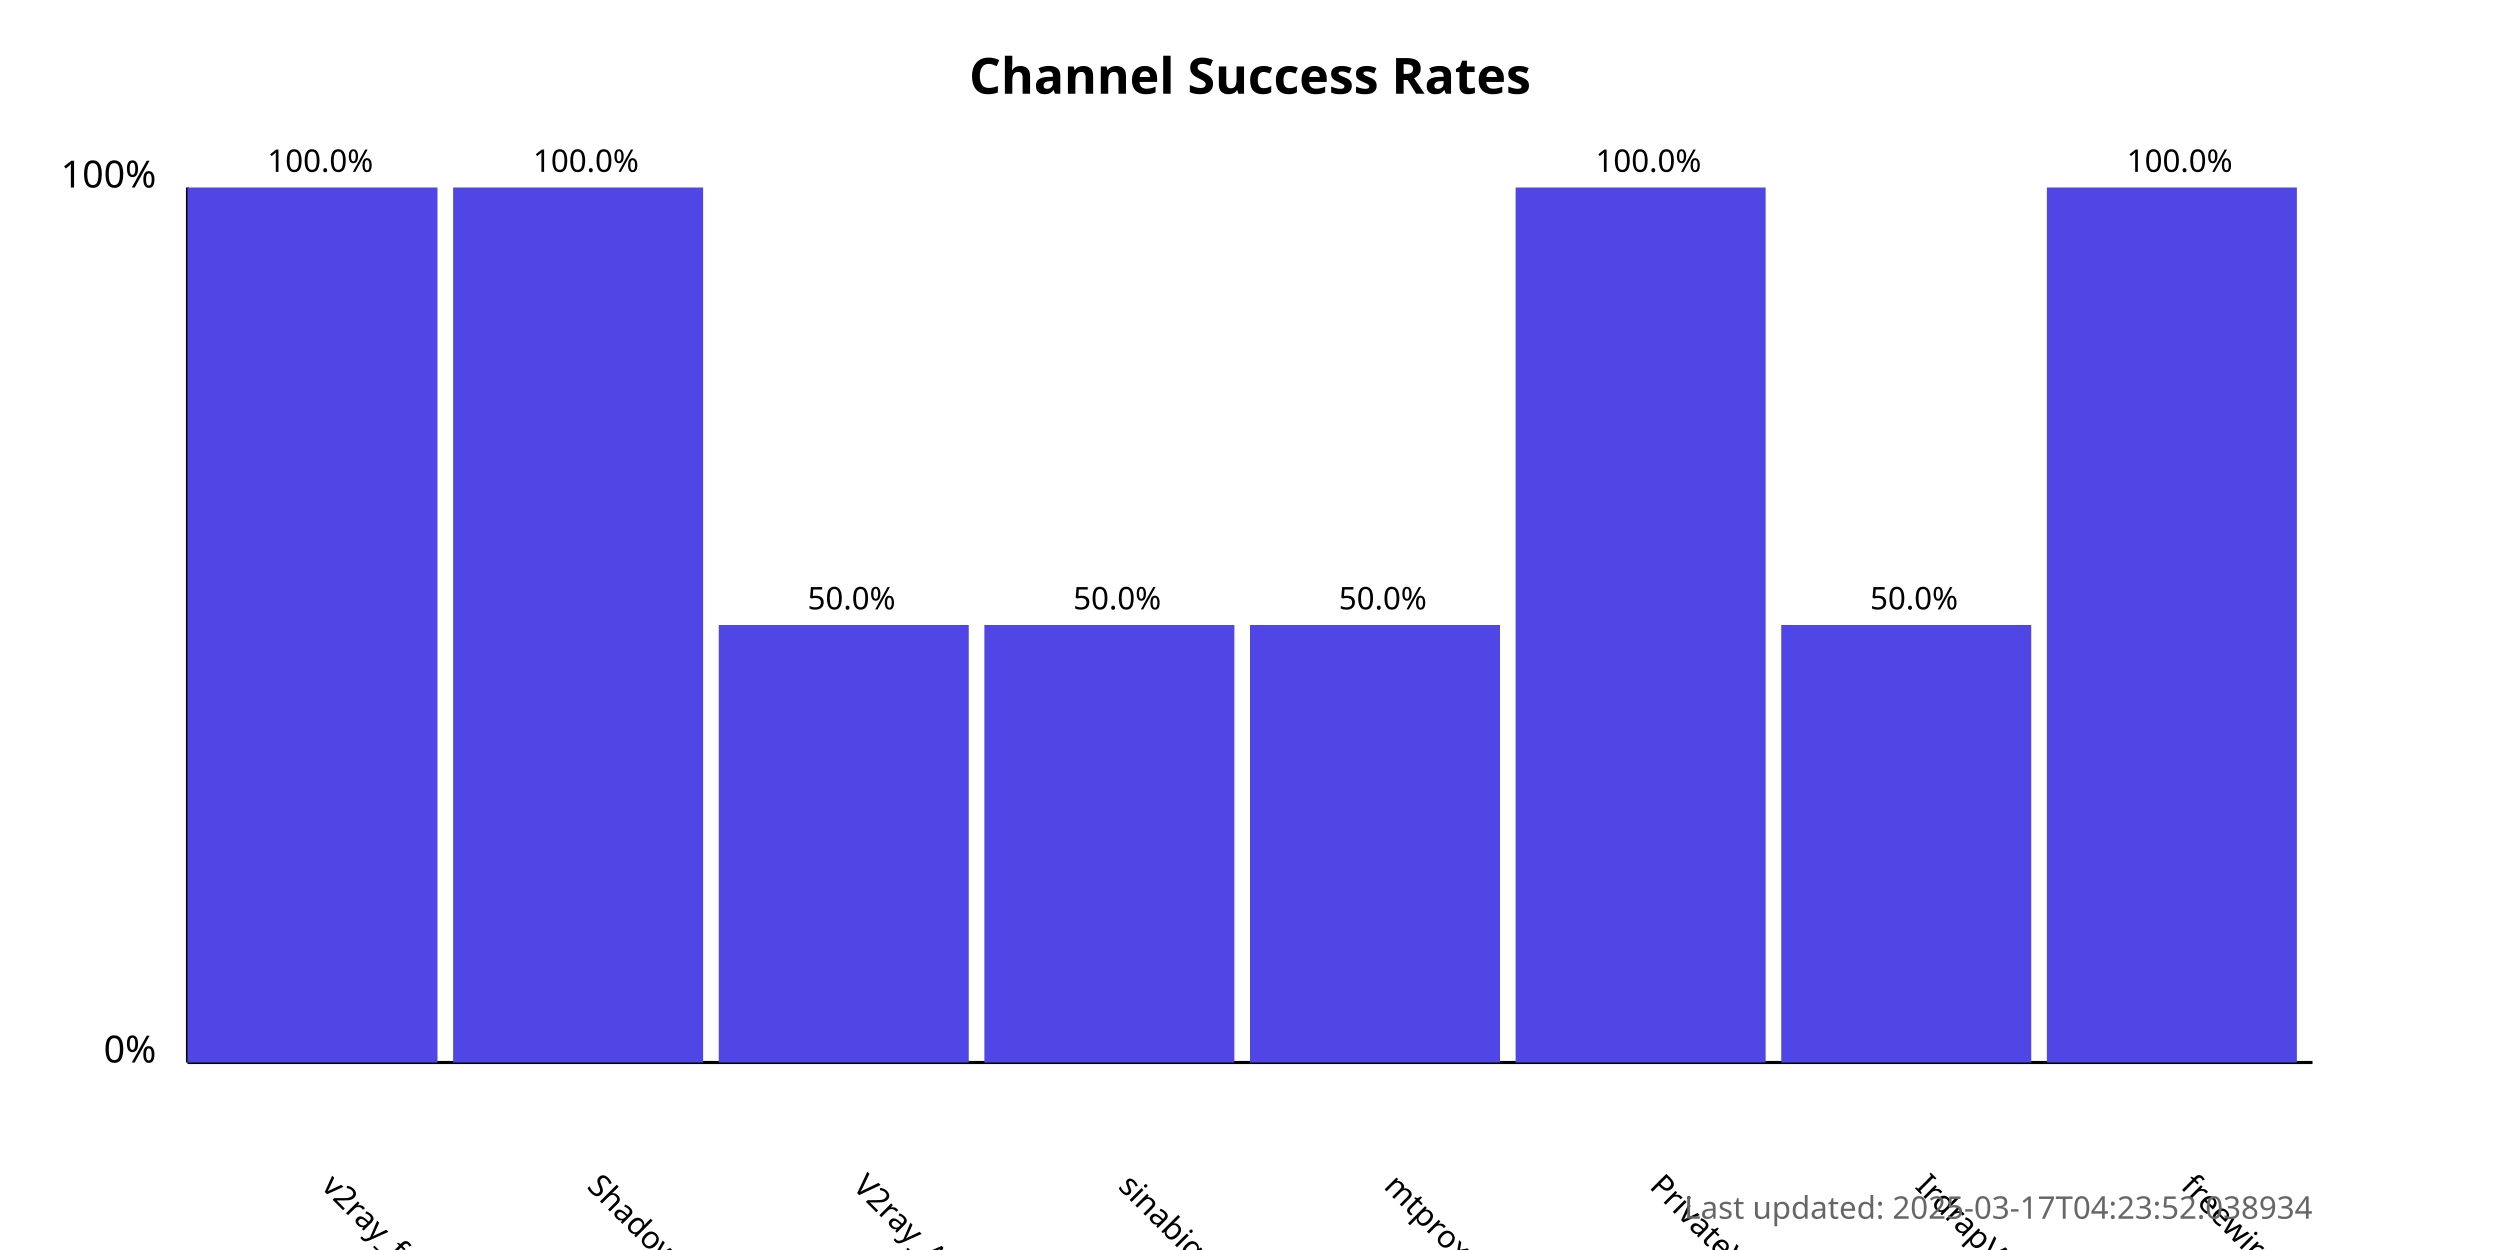
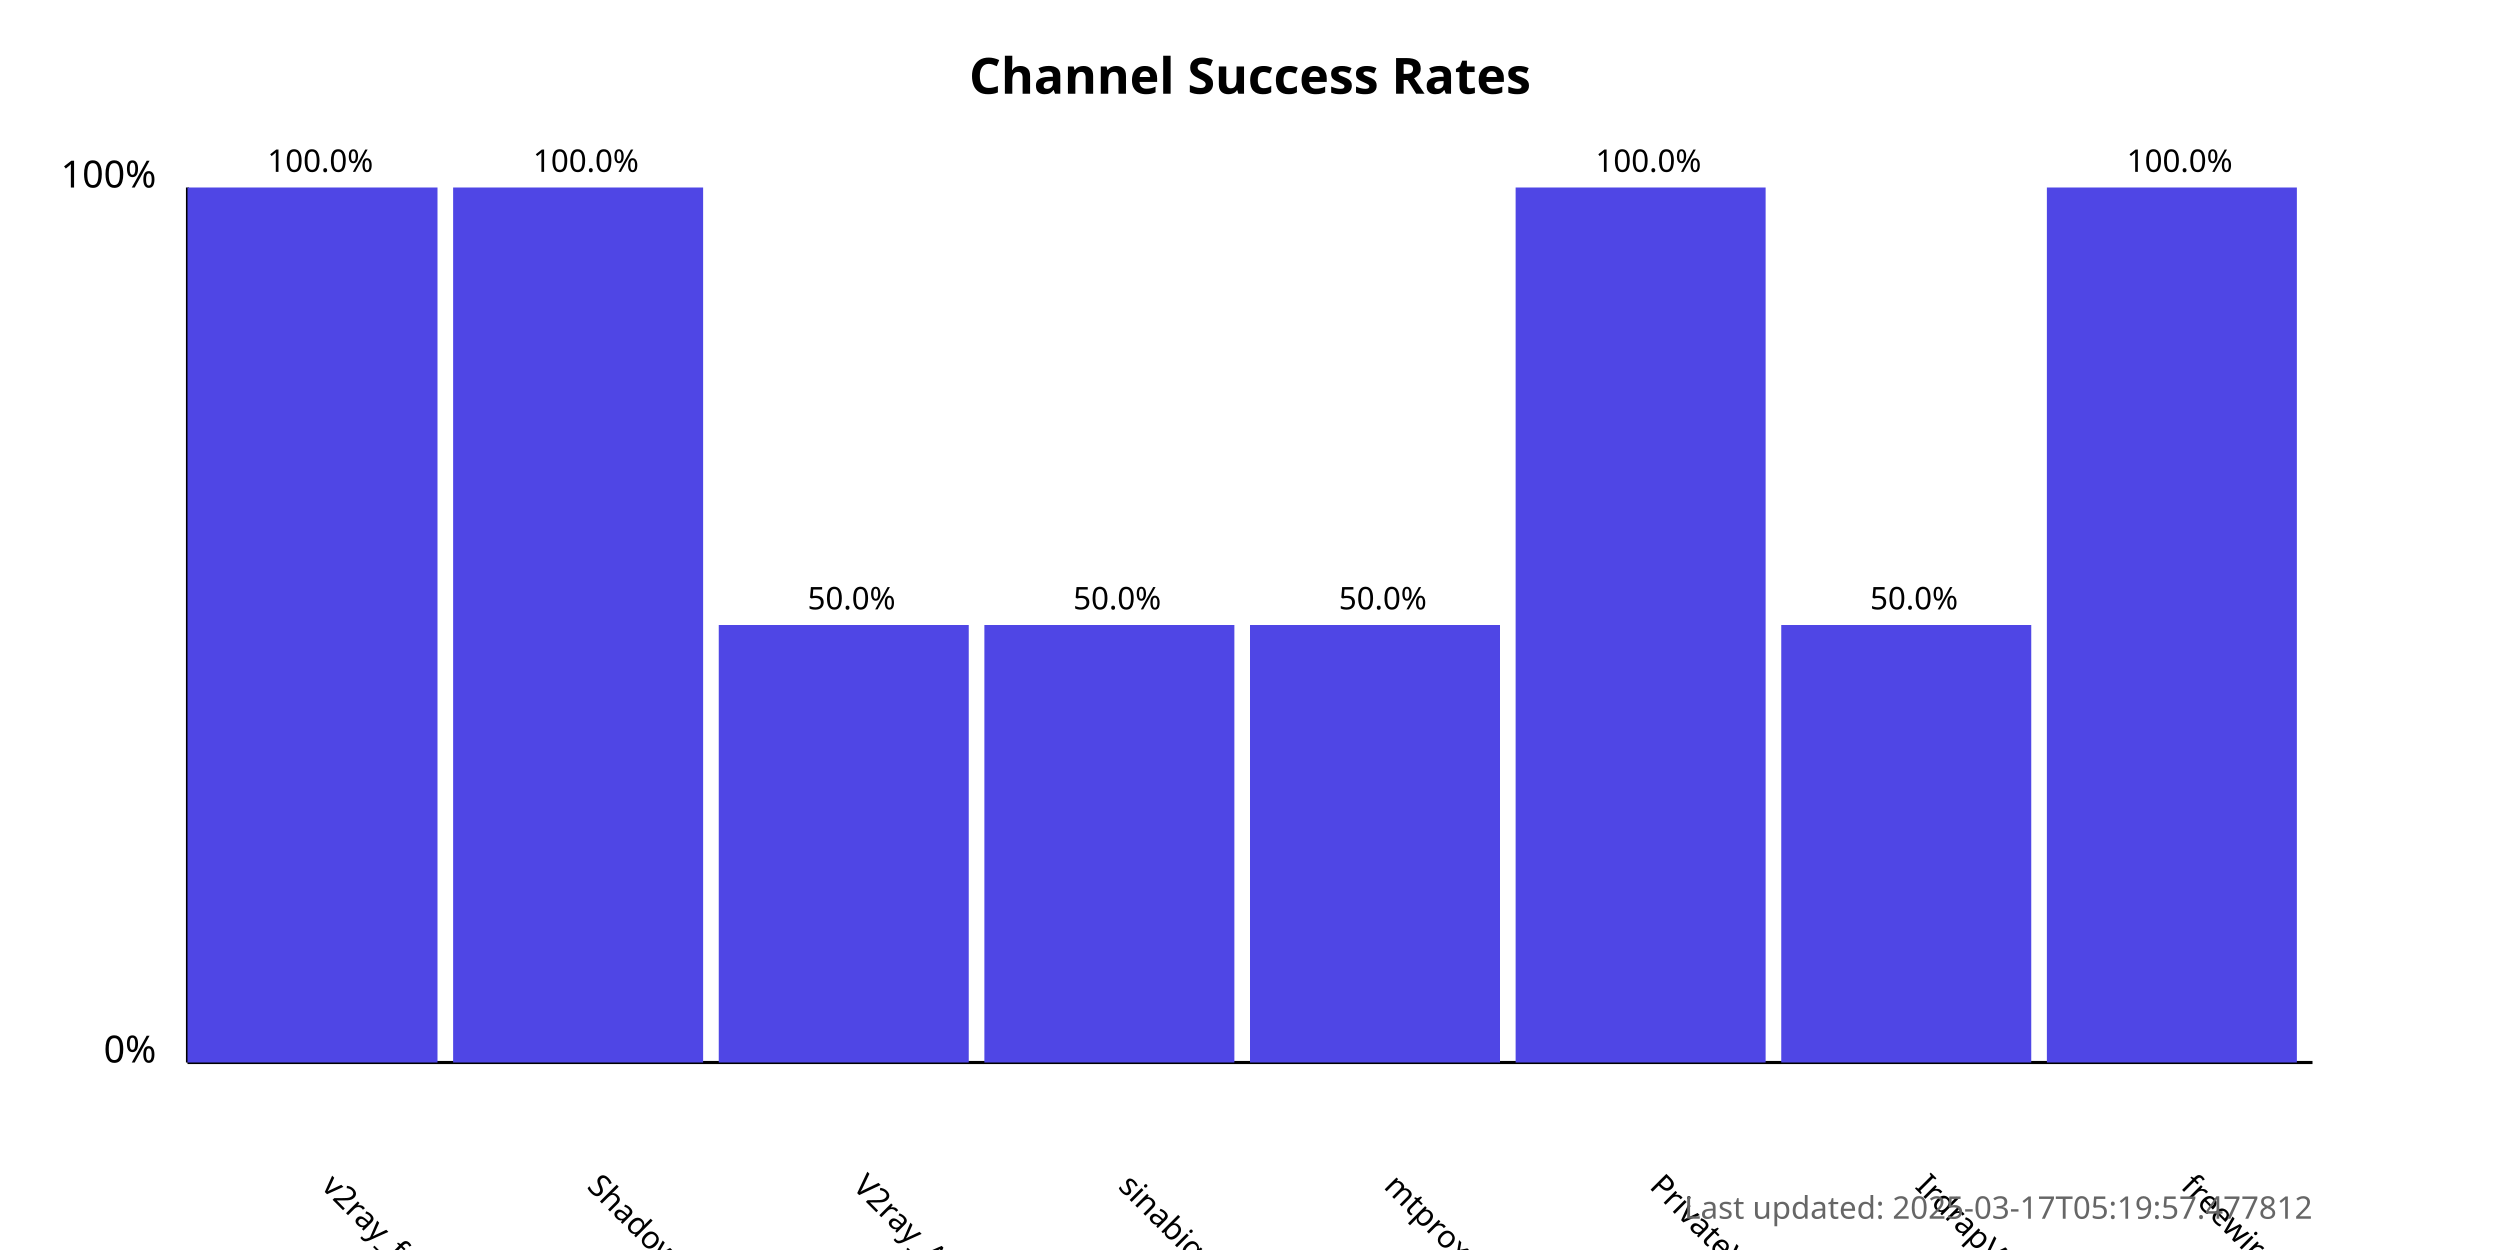
<svg xmlns="http://www.w3.org/2000/svg" width="800" height="400">
  <style>
            .chart-title { font: bold 16px sans-serif; }
            .axis-label { font: 12px sans-serif; }
            .tick-label { font: 10px sans-serif; }
            .bar { fill: #4f46e5; }
            .bar:hover { fill: #6366f1; }
            .timestamp { font: 10px sans-serif; fill: #666; }
        </style>
  <text x="400.0" y="30" text-anchor="middle" class="chart-title">
            Channel Success Rates
        </text>
  <line x1="60" y1="340" x2="60" y2="60" stroke="black" stroke-width="1" />
  <line x1="60" y1="340" x2="740" y2="340" stroke="black" stroke-width="1" />
  <text x="50" y="340" text-anchor="end" class="axis-label">0%</text>
  <text x="50" y="60" text-anchor="end" class="axis-label">100%</text>
  <g>
    <rect x="60" y="60.0" width="80.0" height="280.0" class="bar" />
    <text x="102.5" y="380" transform="rotate(45, 102.5, 380)" text-anchor="start" class="tick-label">
                v2ray_free_conf
            </text>
    <text x="102.5" y="55.0" text-anchor="middle" class="tick-label">
                100.0%
            </text>
  </g>
  <g>
    <rect x="145.0" y="60.0" width="80.0" height="280.0" class="bar" />
    <text x="187.5" y="380" transform="rotate(45, 187.5, 380)" text-anchor="start" class="tick-label">
                ShadowProxy66
            </text>
    <text x="187.5" y="55.0" text-anchor="middle" class="tick-label">
                100.0%
            </text>
  </g>
  <g>
    <rect x="230.0" y="200.0" width="80.0" height="140.0" class="bar" />
    <text x="272.5" y="380" transform="rotate(45, 272.5, 380)" text-anchor="start" class="tick-label">
                V2ray_Alpha
            </text>
    <text x="272.5" y="195.0" text-anchor="middle" class="tick-label">
                50.0%
            </text>
  </g>
  <g>
    <rect x="315.0" y="200.0" width="80.0" height="140.0" class="bar" />
    <text x="357.5" y="380" transform="rotate(45, 357.5, 380)" text-anchor="start" class="tick-label">
                sinabigo
            </text>
    <text x="357.5" y="195.0" text-anchor="middle" class="tick-label">
                50.0%
            </text>
  </g>
  <g>
    <rect x="400.0" y="200.0" width="80.0" height="140.0" class="bar" />
    <text x="442.5" y="380" transform="rotate(45, 442.5, 380)" text-anchor="start" class="tick-label">
                mtproxy_lists
            </text>
    <text x="442.5" y="195.0" text-anchor="middle" class="tick-label">
                50.0%
            </text>
  </g>
  <g>
    <rect x="485.0" y="60.0" width="80.0" height="280.0" class="bar" />
    <text x="527.5" y="380" transform="rotate(45, 527.5, 380)" text-anchor="start" class="tick-label">
                PrivateVPNs
            </text>
    <text x="527.5" y="55.0" text-anchor="middle" class="tick-label">
                100.0%
            </text>
  </g>
  <g>
    <rect x="570.0" y="200.0" width="80.0" height="140.0" class="bar" />
    <text x="612.5" y="380" transform="rotate(45, 612.5, 380)" text-anchor="start" class="tick-label">
                IrdrapVPNnews
            </text>
    <text x="612.5" y="195.0" text-anchor="middle" class="tick-label">
                50.0%
            </text>
  </g>
  <g>
    <rect x="655.0" y="60.0" width="80.0" height="280.0" class="bar" />
    <text x="697.5" y="380" transform="rotate(45, 697.5, 380)" text-anchor="start" class="tick-label">
                freewireguard
            </text>
    <text x="697.5" y="55.0" text-anchor="middle" class="tick-label">
                100.0%
            </text>
  </g>
  <text x="740" y="390" text-anchor="end" class="timestamp">
-             Last updated: 2025-03-17T04:23:52.038934
+             Last updated: 2025-03-17T05:19:57.477812
        </text>
</svg>
